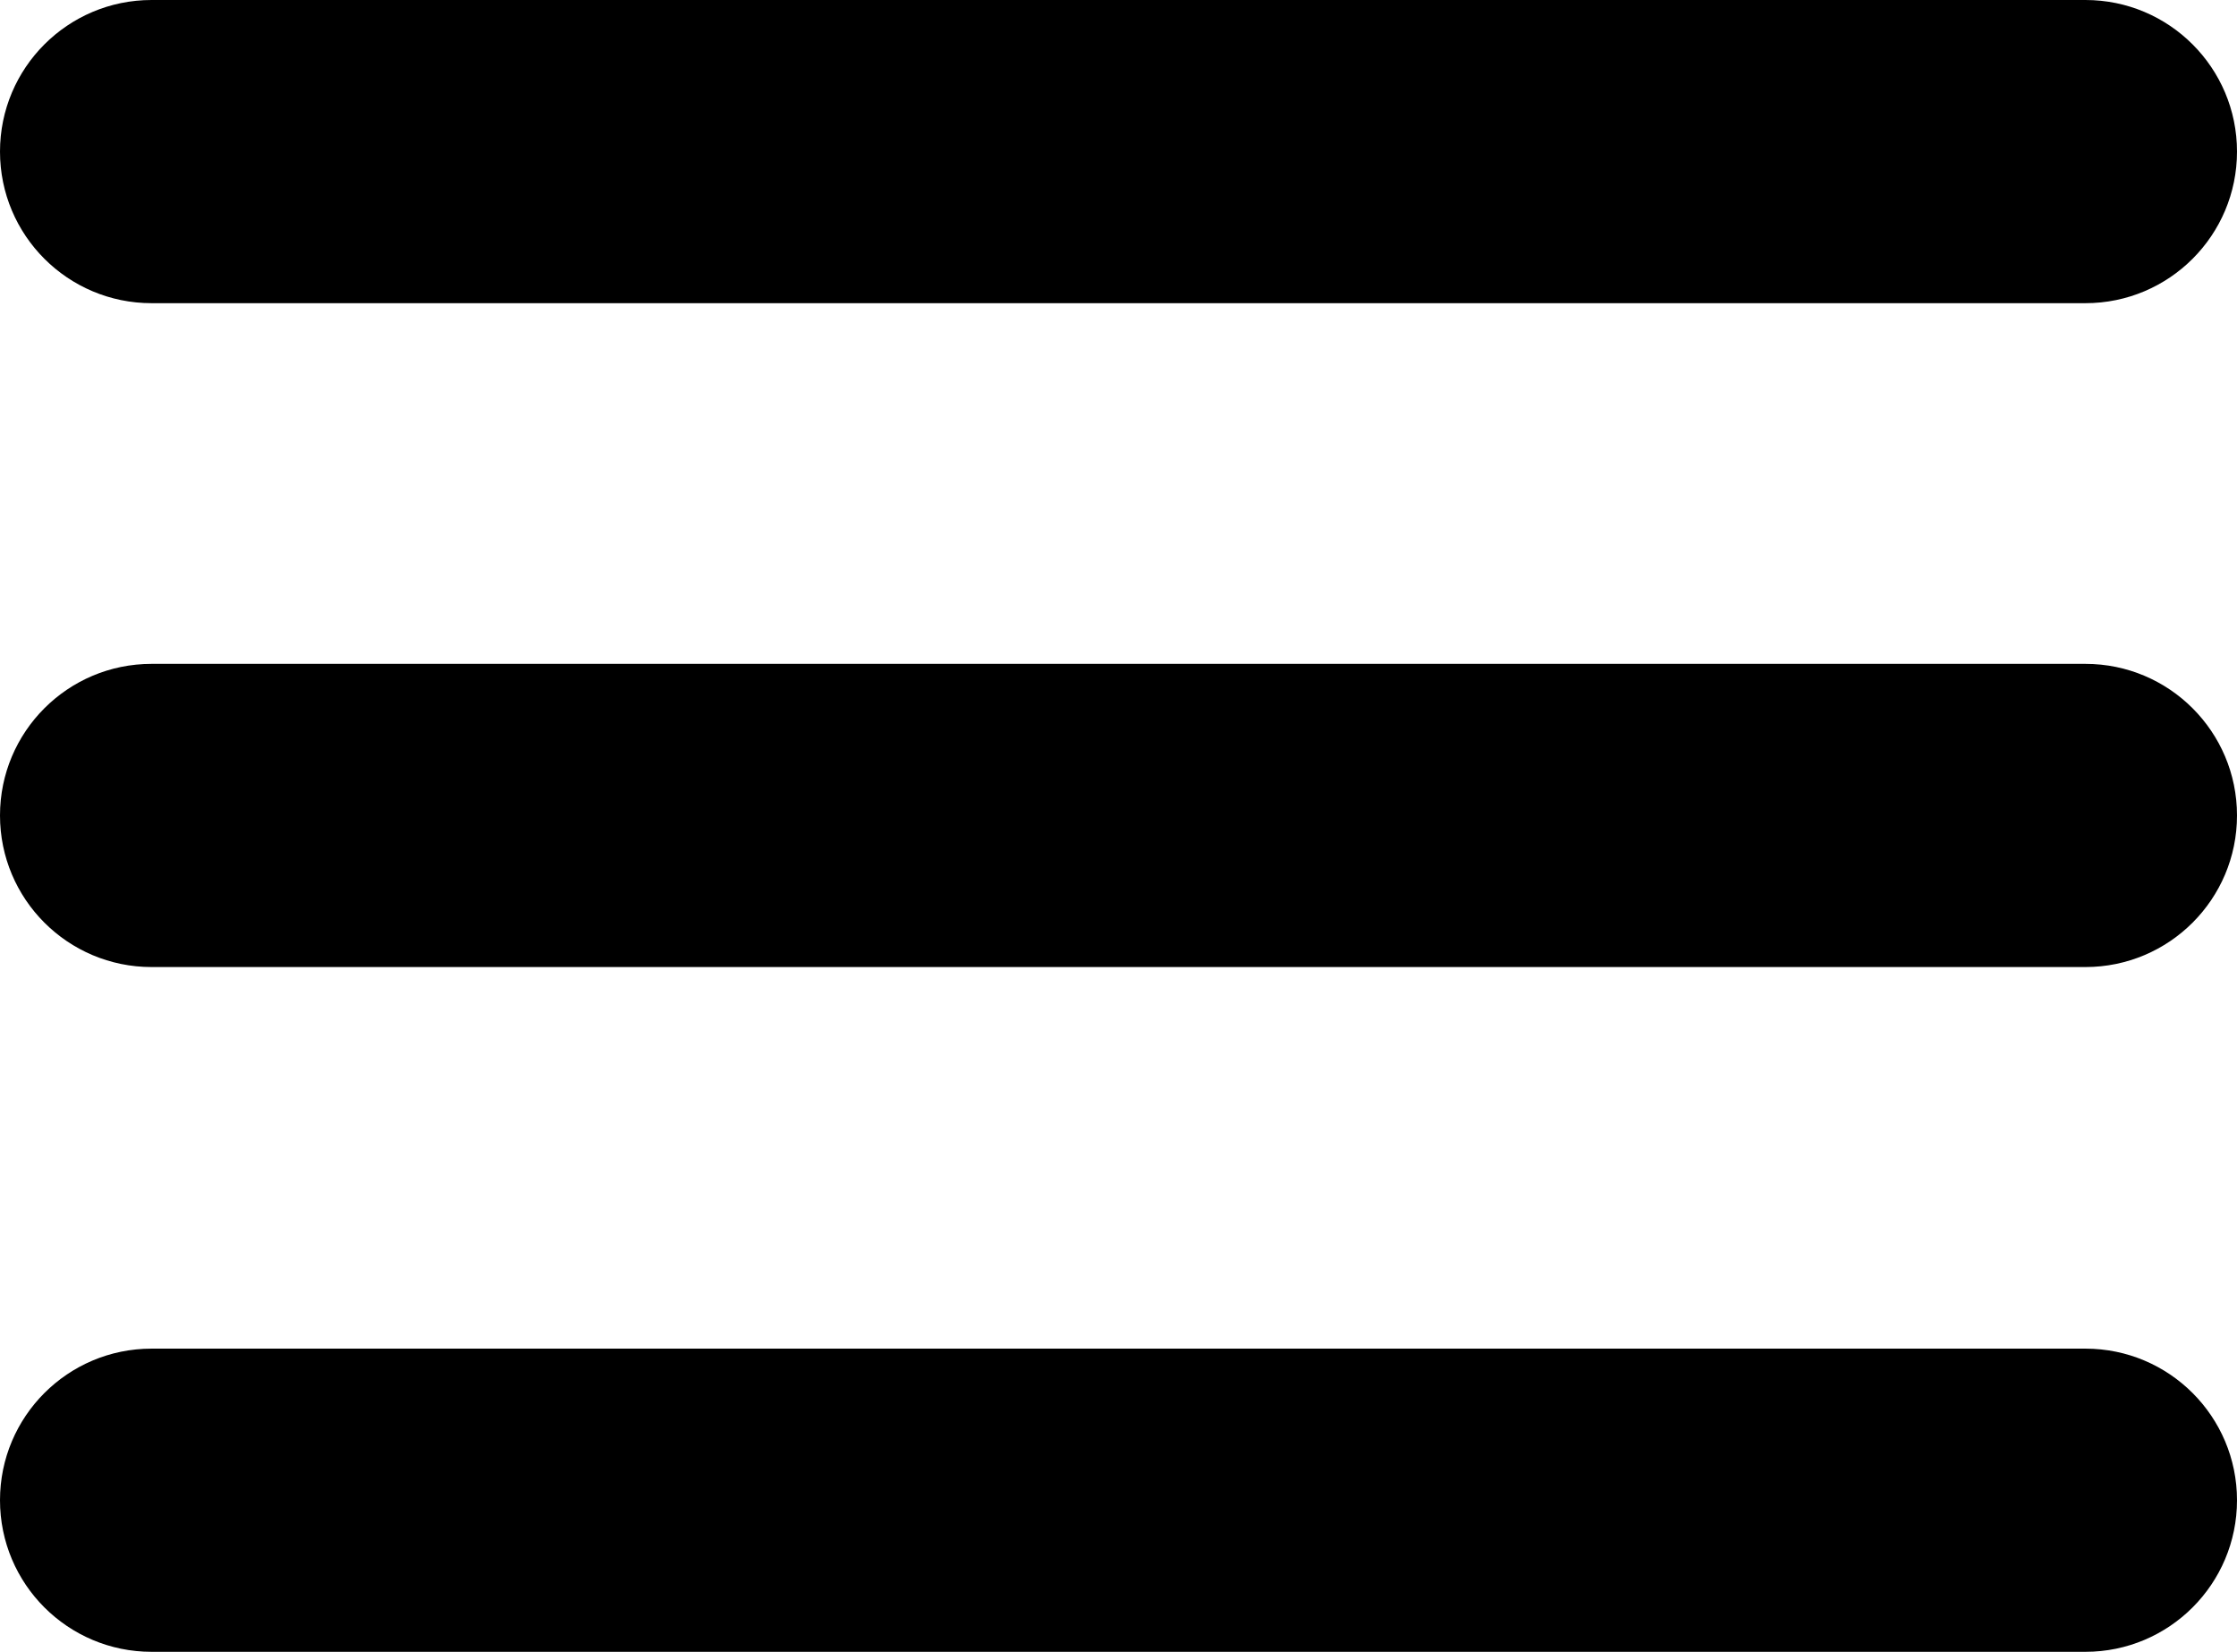
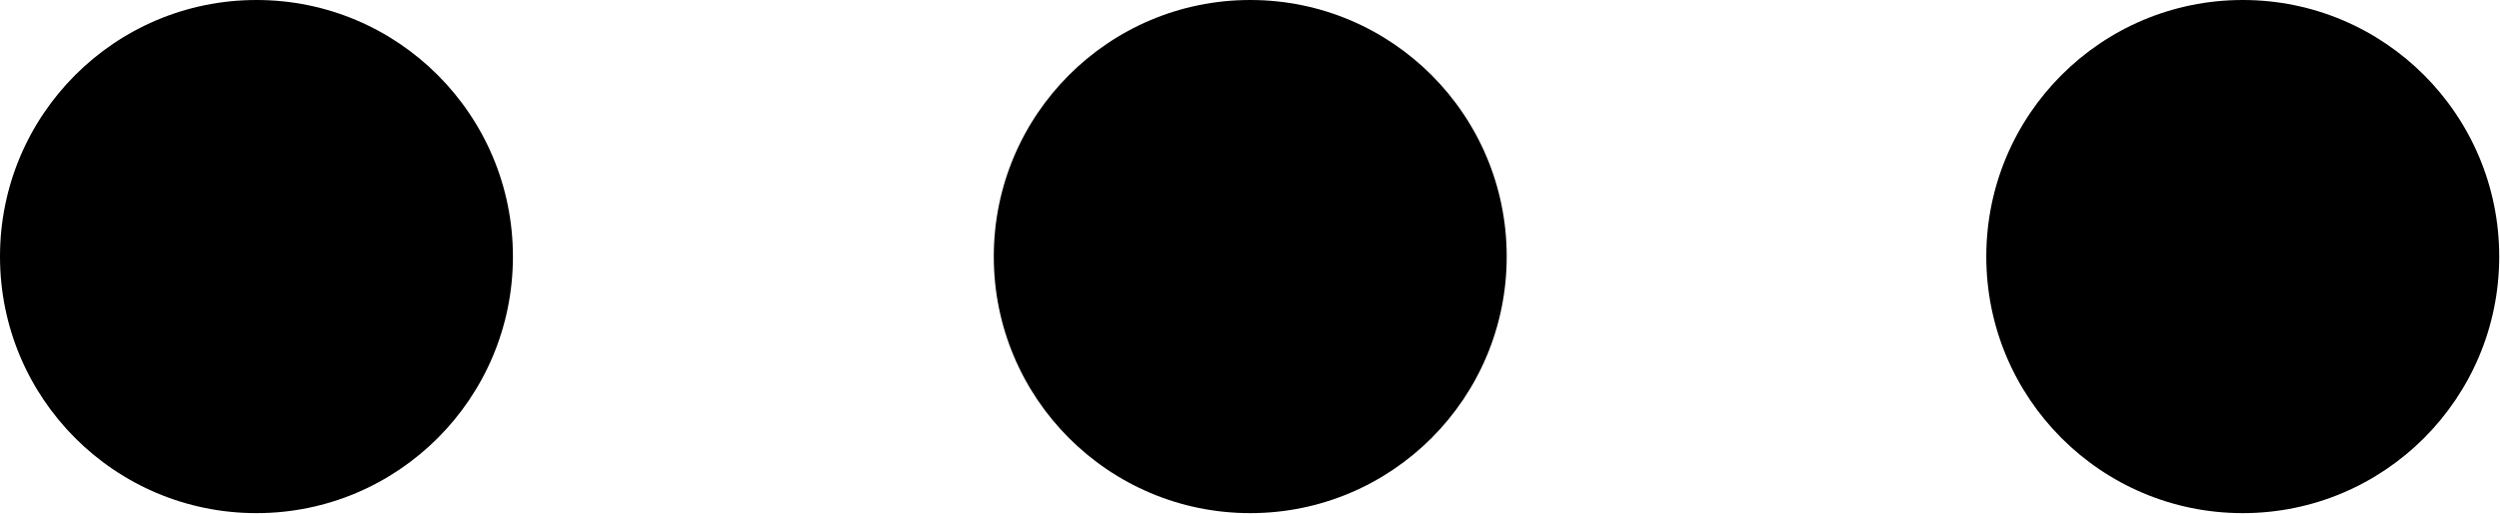
- <svg xmlns="http://www.w3.org/2000/svg" id="aa728424-0a70-4e21-af5c-823f7591e00e" data-name="menu">
-   <path d="M199.5,29H14.5a14.5,14.5,0,0,1,0-29h185a14.5,14.5,0,0,1,0,29Z" />
-   <path d="M199.5,92.5H14.5a14.5,14.5,0,0,1,0-29h185a14.5,14.5,0,0,1,0,29Z" />
-   <path d="M199.5,158H14.5a14.5,14.5,0,0,1,0-29h185a14.5,14.5,0,0,1,0,29Z" />
+ <svg xmlns="http://www.w3.org/2000/svg" id="menu">
+   <circle cx="2" cy="2" r="2" />
+   <circle cx="17.49" cy="2" r="2" />
+   <circle cx="9.75" cy="2" r="2" />
</svg>
